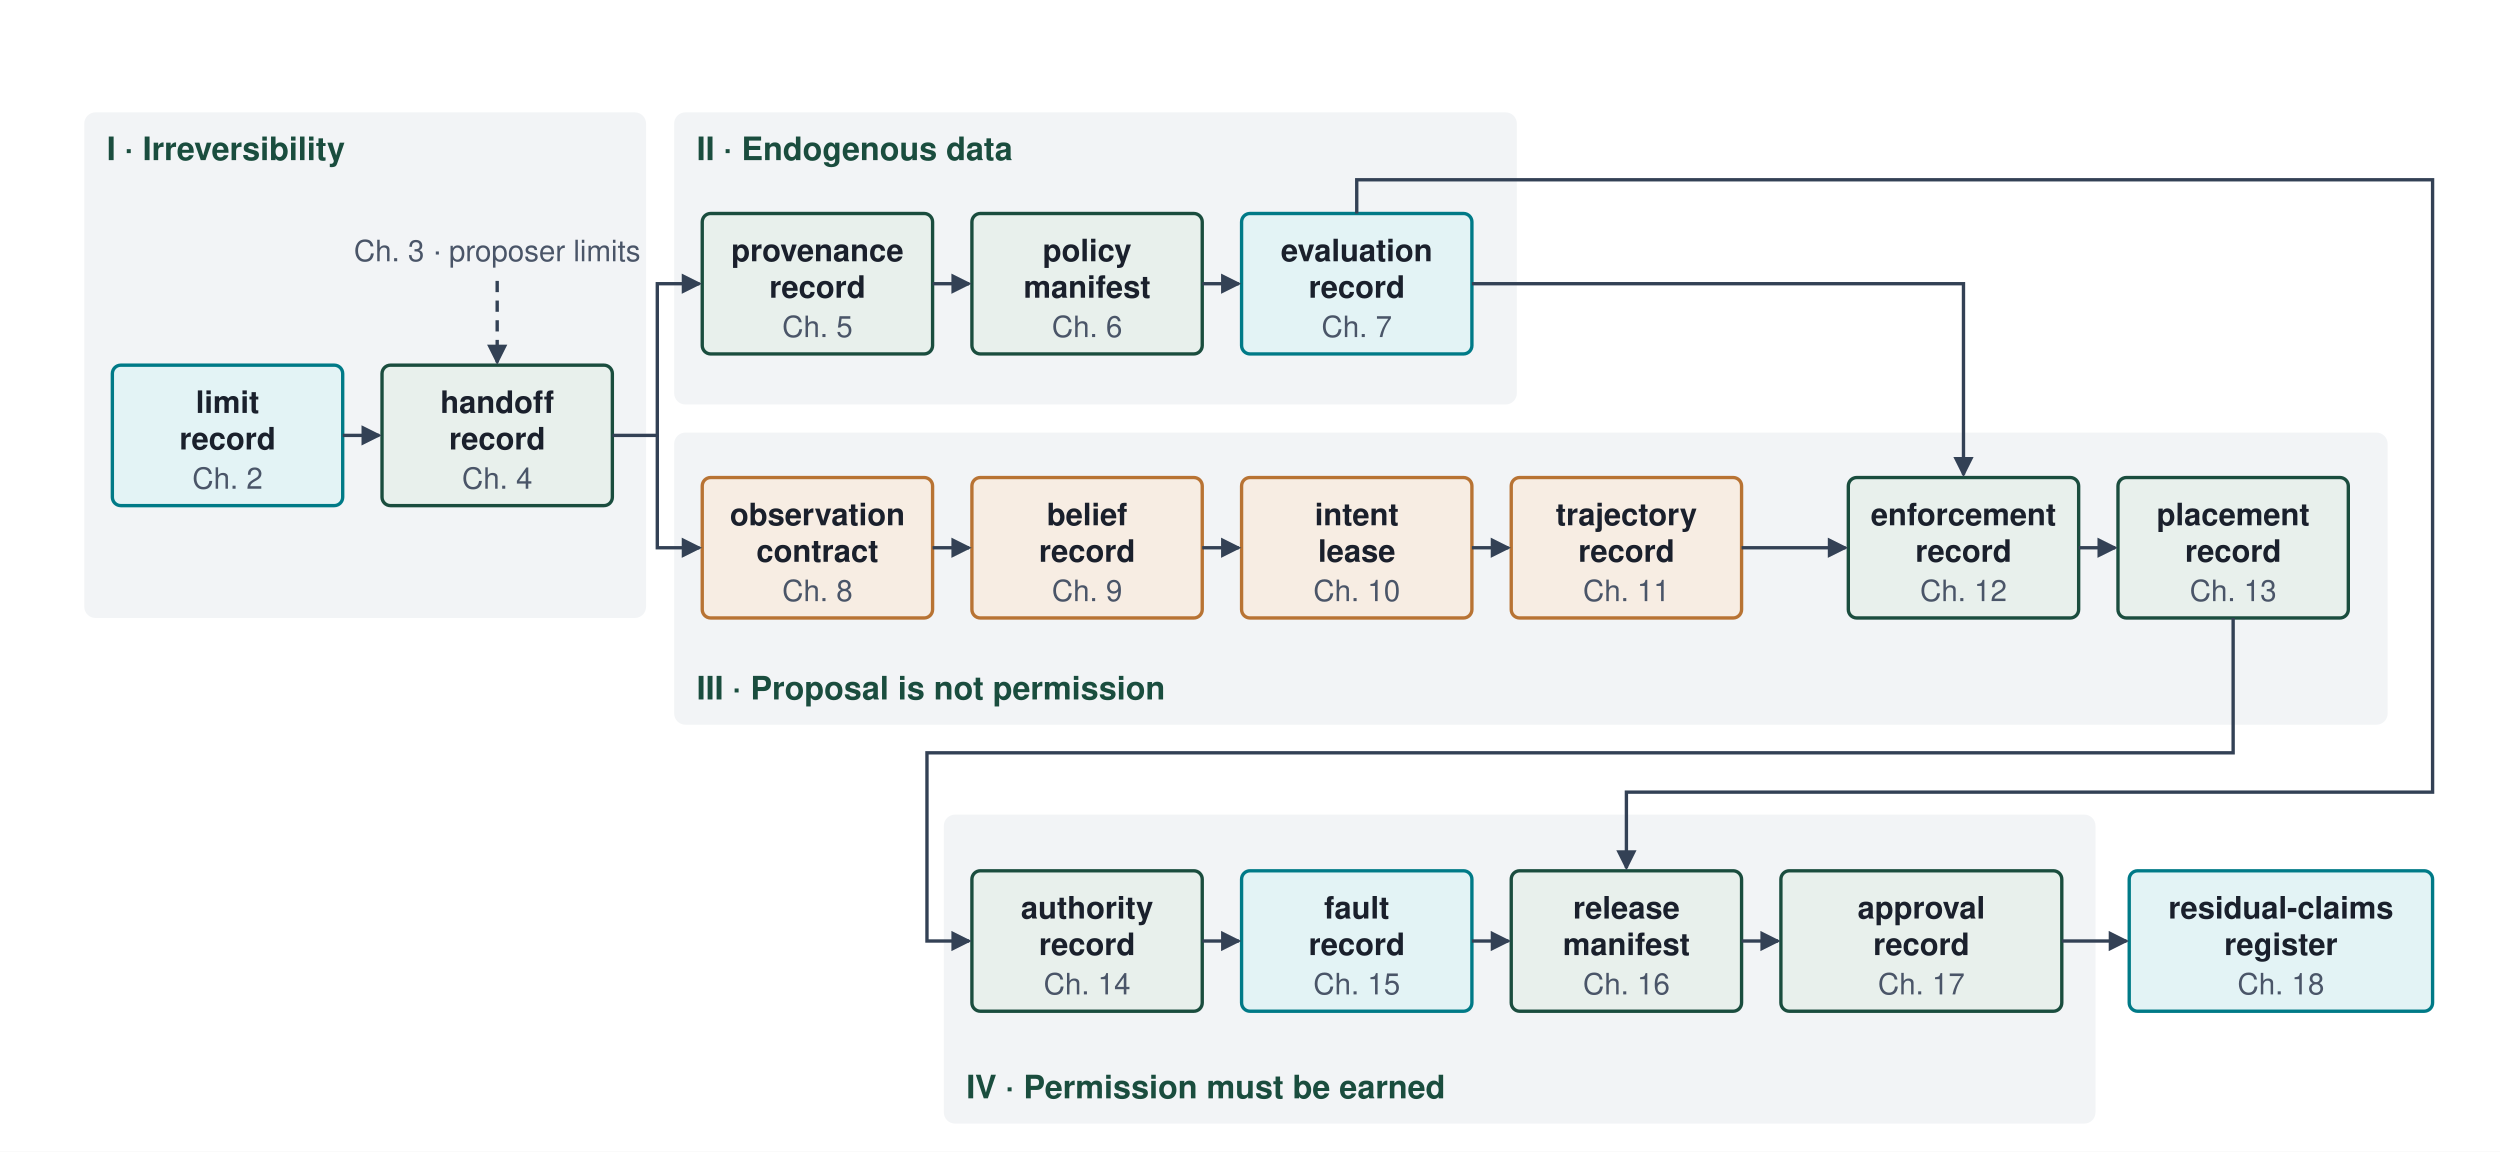
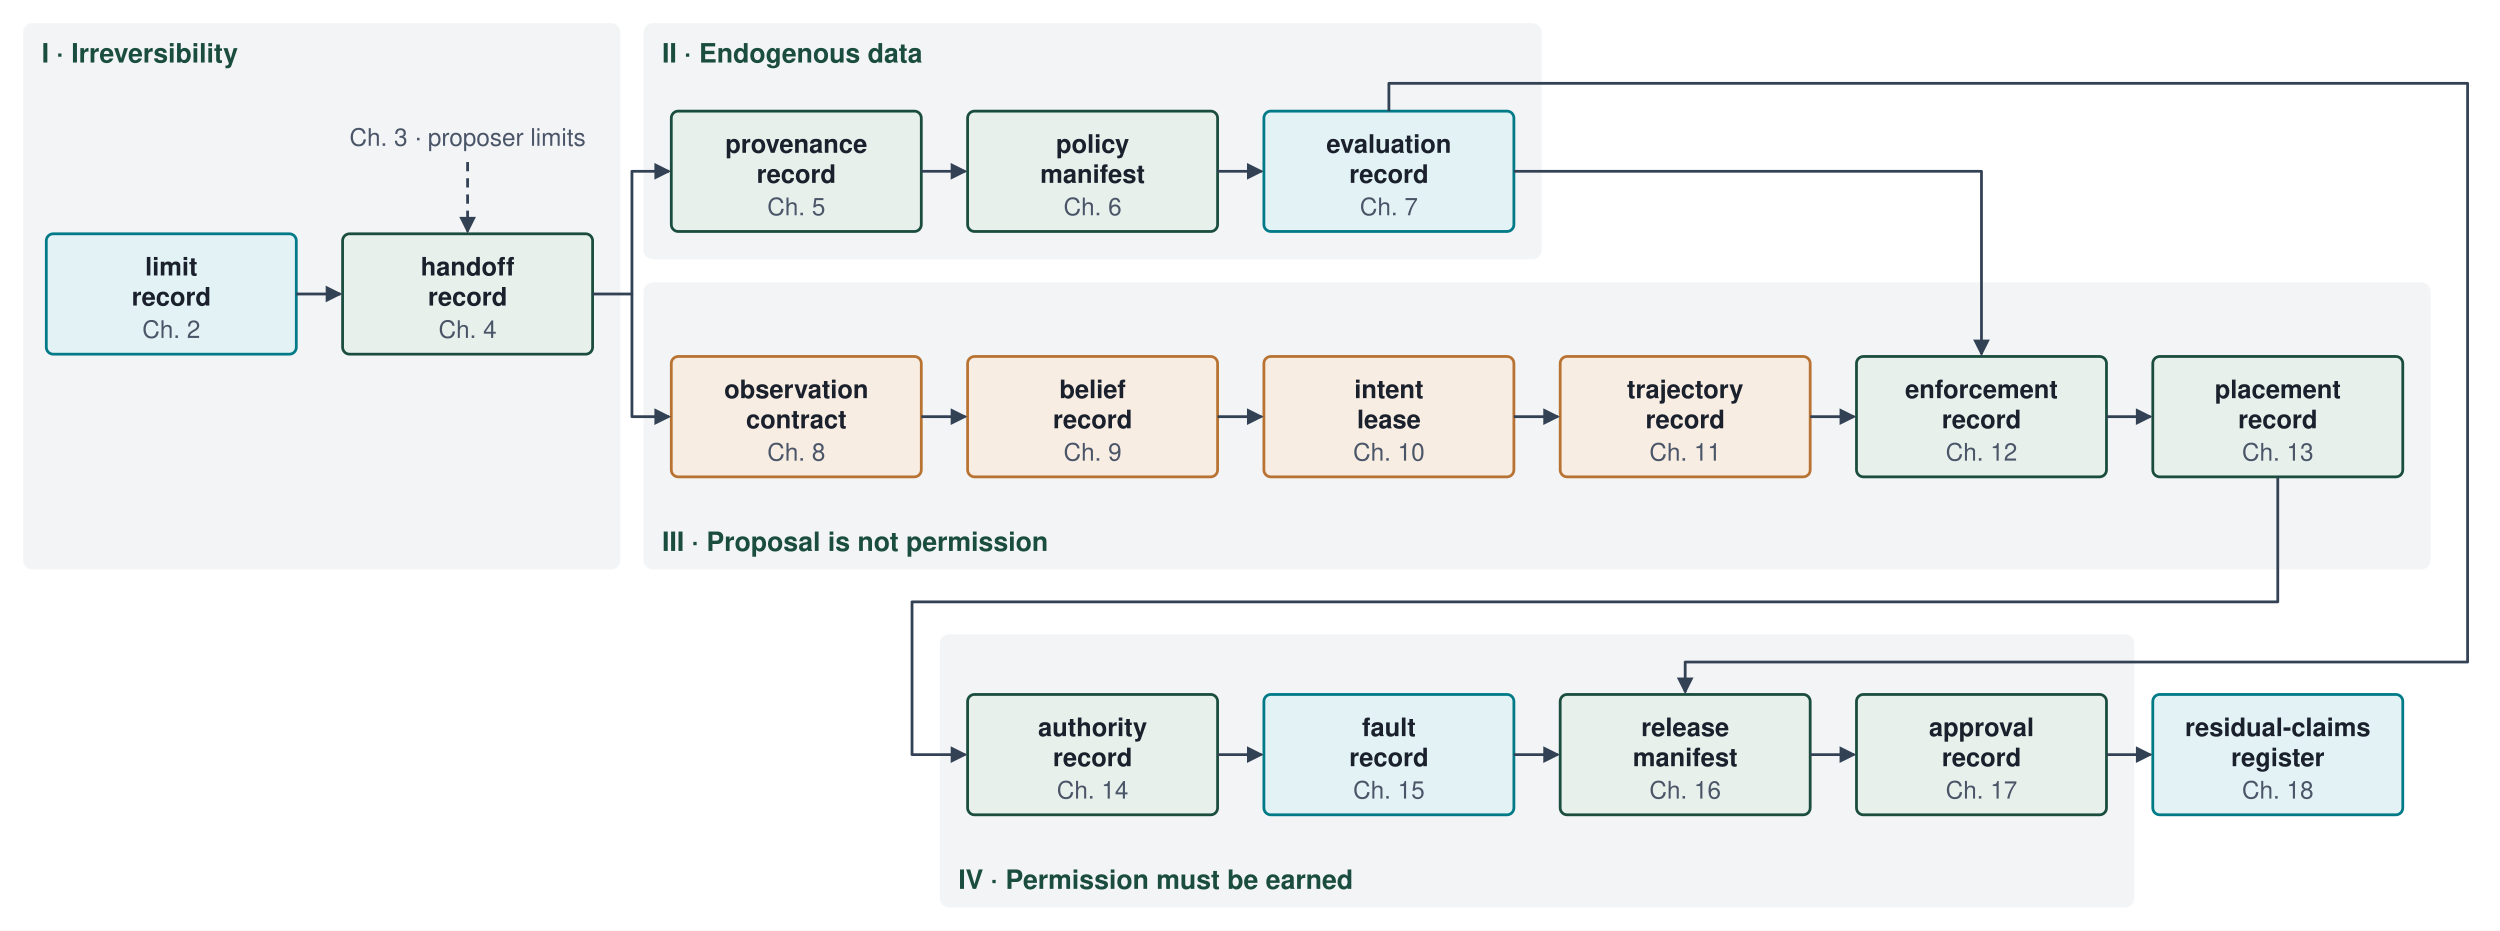
- <svg xmlns="http://www.w3.org/2000/svg" viewBox="0 0 890 410" font-family="Helvetica Neue, Helvetica, Arial, sans-serif">
-   <rect width="890" height="410" fill="#ffffff" />
+ <svg xmlns="http://www.w3.org/2000/svg" viewBox="20 30 1080 402" font-family="Helvetica Neue, Helvetica, Arial, sans-serif">
+   <rect x="20" y="30" width="1080" height="402" fill="#ffffff" />
  <defs>
    <marker id="arr" viewBox="0 0 8 8" refX="7" refY="4" markerWidth="6" markerHeight="6" orient="auto">
      <path d="M0,0 L8,4 L0,8 z" fill="#334155" />
    </marker>
  </defs>
-   <rect x="30" y="40" width="200" height="180" rx="4" fill="#F2F4F6" />
-   <rect x="240" y="40" width="300" height="104" rx="4" fill="#F2F4F6" />
-   <rect x="240" y="154" width="610" height="104" rx="4" fill="#F2F4F6" />
-   <rect x="336" y="290" width="410" height="110" rx="4" fill="#F2F4F6" />
+   <rect x="30" y="40" width="258" height="236" rx="4" fill="#F2F4F6" />
+   <rect x="298" y="40" width="388" height="102" rx="4" fill="#F2F4F6" />
+   <rect x="298" y="152" width="772" height="124" rx="4" fill="#F2F4F6" />
+   <rect x="426" y="304" width="516" height="118" rx="4" fill="#F2F4F6" />
  <text x="38" y="57" font-size="11.5" font-weight="700" fill="#1A4D3E">I · Irreversibility</text>
-   <text x="248" y="57" font-size="11.5" font-weight="700" fill="#1A4D3E">II · Endogenous data</text>
-   <text x="248" y="249" font-size="11.5" font-weight="700" fill="#1A4D3E">III · Proposal is not permission</text>
-   <text x="344" y="391" font-size="11.5" font-weight="700" fill="#1A4D3E">IV · Permission must be earned</text>
-   <rect x="40" y="130" width="82" height="50" rx="3" fill="#E3F3F5" stroke="#007A87" stroke-width="1.2" />
-   <text x="81" y="147" font-size="11" font-weight="700" fill="#1A202C" text-anchor="middle">limit</text>
-   <text x="81" y="160" font-size="11" font-weight="700" fill="#1A202C" text-anchor="middle">record</text>
-   <text x="81" y="174" font-size="10.5" font-weight="400" fill="#4A5568" text-anchor="middle">Ch. 2</text>
-   <rect x="136" y="130" width="82" height="50" rx="3" fill="#E8F0EC" stroke="#1A4D3E" stroke-width="1.2" />
-   <text x="177" y="147" font-size="11" font-weight="700" fill="#1A202C" text-anchor="middle">handoff</text>
-   <text x="177" y="160" font-size="11" font-weight="700" fill="#1A202C" text-anchor="middle">record</text>
-   <text x="177" y="174" font-size="10.5" font-weight="400" fill="#4A5568" text-anchor="middle">Ch. 4</text>
-   <text x="177" y="93" font-size="10.5" font-weight="400" fill="#4A5568" text-anchor="middle">Ch. 3 · proposer limits</text>
-   <path d="M177,100 L177,129" fill="none" stroke="#334155" stroke-width="1.2" stroke-dasharray="4,3" marker-end="url(#arr)" />
-   <rect x="250" y="76" width="82" height="50" rx="3" fill="#E8F0EC" stroke="#1A4D3E" stroke-width="1.2" />
-   <text x="291" y="93" font-size="11" font-weight="700" fill="#1A202C" text-anchor="middle">provenance</text>
-   <text x="291" y="106" font-size="11" font-weight="700" fill="#1A202C" text-anchor="middle">record</text>
-   <text x="291" y="120" font-size="10.5" font-weight="400" fill="#4A5568" text-anchor="middle">Ch. 5</text>
-   <rect x="346" y="76" width="82" height="50" rx="3" fill="#E8F0EC" stroke="#1A4D3E" stroke-width="1.2" />
-   <text x="387" y="93" font-size="11" font-weight="700" fill="#1A202C" text-anchor="middle">policy</text>
-   <text x="387" y="106" font-size="11" font-weight="700" fill="#1A202C" text-anchor="middle">manifest</text>
-   <text x="387" y="120" font-size="10.5" font-weight="400" fill="#4A5568" text-anchor="middle">Ch. 6</text>
-   <rect x="442" y="76" width="82" height="50" rx="3" fill="#E3F3F5" stroke="#007A87" stroke-width="1.2" />
-   <text x="483" y="93" font-size="11" font-weight="700" fill="#1A202C" text-anchor="middle">evaluation</text>
-   <text x="483" y="106" font-size="11" font-weight="700" fill="#1A202C" text-anchor="middle">record</text>
-   <text x="483" y="120" font-size="10.5" font-weight="400" fill="#4A5568" text-anchor="middle">Ch. 7</text>
-   <rect x="250" y="170" width="82" height="50" rx="3" fill="#F7EDE3" stroke="#B87333" stroke-width="1.2" />
-   <text x="291" y="187" font-size="11" font-weight="700" fill="#1A202C" text-anchor="middle">observation</text>
-   <text x="291" y="200" font-size="11" font-weight="700" fill="#1A202C" text-anchor="middle">contract</text>
-   <text x="291" y="214" font-size="10.5" font-weight="400" fill="#4A5568" text-anchor="middle">Ch. 8</text>
-   <rect x="346" y="170" width="82" height="50" rx="3" fill="#F7EDE3" stroke="#B87333" stroke-width="1.2" />
-   <text x="387" y="187" font-size="11" font-weight="700" fill="#1A202C" text-anchor="middle">belief</text>
-   <text x="387" y="200" font-size="11" font-weight="700" fill="#1A202C" text-anchor="middle">record</text>
-   <text x="387" y="214" font-size="10.5" font-weight="400" fill="#4A5568" text-anchor="middle">Ch. 9</text>
-   <rect x="442" y="170" width="82" height="50" rx="3" fill="#F7EDE3" stroke="#B87333" stroke-width="1.2" />
-   <text x="483" y="187" font-size="11" font-weight="700" fill="#1A202C" text-anchor="middle">intent</text>
-   <text x="483" y="200" font-size="11" font-weight="700" fill="#1A202C" text-anchor="middle">lease</text>
-   <text x="483" y="214" font-size="10.5" font-weight="400" fill="#4A5568" text-anchor="middle">Ch. 10</text>
-   <rect x="538" y="170" width="82" height="50" rx="3" fill="#F7EDE3" stroke="#B87333" stroke-width="1.2" />
-   <text x="579" y="187" font-size="11" font-weight="700" fill="#1A202C" text-anchor="middle">trajectory</text>
-   <text x="579" y="200" font-size="11" font-weight="700" fill="#1A202C" text-anchor="middle">record</text>
-   <text x="579" y="214" font-size="10.5" font-weight="400" fill="#4A5568" text-anchor="middle">Ch. 11</text>
-   <rect x="658" y="170" width="82" height="50" rx="3" fill="#E8F0EC" stroke="#1A4D3E" stroke-width="1.2" />
-   <text x="699" y="187" font-size="11" font-weight="700" fill="#1A202C" text-anchor="middle">enforcement</text>
-   <text x="699" y="200" font-size="11" font-weight="700" fill="#1A202C" text-anchor="middle">record</text>
-   <text x="699" y="214" font-size="10.5" font-weight="400" fill="#4A5568" text-anchor="middle">Ch. 12</text>
-   <rect x="754" y="170" width="82" height="50" rx="3" fill="#E8F0EC" stroke="#1A4D3E" stroke-width="1.2" />
-   <text x="795" y="187" font-size="11" font-weight="700" fill="#1A202C" text-anchor="middle">placement</text>
-   <text x="795" y="200" font-size="11" font-weight="700" fill="#1A202C" text-anchor="middle">record</text>
-   <text x="795" y="214" font-size="10.5" font-weight="400" fill="#4A5568" text-anchor="middle">Ch. 13</text>
-   <rect x="346" y="310" width="82" height="50" rx="3" fill="#E8F0EC" stroke="#1A4D3E" stroke-width="1.2" />
-   <text x="387" y="327" font-size="11" font-weight="700" fill="#1A202C" text-anchor="middle">authority</text>
-   <text x="387" y="340" font-size="11" font-weight="700" fill="#1A202C" text-anchor="middle">record</text>
-   <text x="387" y="354" font-size="10.5" font-weight="400" fill="#4A5568" text-anchor="middle">Ch. 14</text>
-   <rect x="442" y="310" width="82" height="50" rx="3" fill="#E3F3F5" stroke="#007A87" stroke-width="1.2" />
-   <text x="483" y="327" font-size="11" font-weight="700" fill="#1A202C" text-anchor="middle">fault</text>
-   <text x="483" y="340" font-size="11" font-weight="700" fill="#1A202C" text-anchor="middle">record</text>
-   <text x="483" y="354" font-size="10.5" font-weight="400" fill="#4A5568" text-anchor="middle">Ch. 15</text>
-   <rect x="538" y="310" width="82" height="50" rx="3" fill="#E8F0EC" stroke="#1A4D3E" stroke-width="1.2" />
-   <text x="579" y="327" font-size="11" font-weight="700" fill="#1A202C" text-anchor="middle">release</text>
-   <text x="579" y="340" font-size="11" font-weight="700" fill="#1A202C" text-anchor="middle">manifest</text>
-   <text x="579" y="354" font-size="10.5" font-weight="400" fill="#4A5568" text-anchor="middle">Ch. 16</text>
-   <rect x="634" y="310" width="100" height="50" rx="3" fill="#E8F0EC" stroke="#1A4D3E" stroke-width="1.2" />
-   <text x="684" y="327" font-size="11" font-weight="700" fill="#1A202C" text-anchor="middle">approval</text>
-   <text x="684" y="340" font-size="11" font-weight="700" fill="#1A202C" text-anchor="middle">record</text>
-   <text x="684" y="354" font-size="10.5" font-weight="400" fill="#4A5568" text-anchor="middle">Ch. 17</text>
-   <rect x="758" y="310" width="108" height="50" rx="3" fill="#E3F3F5" stroke="#007A87" stroke-width="1.2" />
-   <text x="812" y="327" font-size="11" font-weight="700" fill="#1A202C" text-anchor="middle">residual-claims</text>
-   <text x="812" y="340" font-size="11" font-weight="700" fill="#1A202C" text-anchor="middle">register</text>
-   <text x="812" y="354" font-size="10.5" font-weight="400" fill="#4A5568" text-anchor="middle">Ch. 18</text>
-   <path d="M122,155 L135,155" fill="none" stroke="#334155" stroke-width="1.2" marker-end="url(#arr)" />
-   <path d="M218,155 L234,155 L234,101 L249,101" fill="none" stroke="#334155" stroke-width="1.2" marker-end="url(#arr)" />
-   <path d="M234,155 L234,195 L249,195" fill="none" stroke="#334155" stroke-width="1.2" marker-end="url(#arr)" />
-   <path d="M332,101 L345,101" fill="none" stroke="#334155" stroke-width="1.2" marker-end="url(#arr)" />
-   <path d="M428,101 L441,101" fill="none" stroke="#334155" stroke-width="1.2" marker-end="url(#arr)" />
-   <path d="M332,195 L345,195" fill="none" stroke="#334155" stroke-width="1.2" marker-end="url(#arr)" />
-   <path d="M428,195 L441,195" fill="none" stroke="#334155" stroke-width="1.2" marker-end="url(#arr)" />
-   <path d="M524,195 L537,195" fill="none" stroke="#334155" stroke-width="1.2" marker-end="url(#arr)" />
-   <path d="M524,101 L699,101 L699,169" fill="none" stroke="#334155" stroke-width="1.2" marker-end="url(#arr)" />
-   <path d="M620,195 L657,195" fill="none" stroke="#334155" stroke-width="1.2" marker-end="url(#arr)" />
-   <path d="M740,195 L753,195" fill="none" stroke="#334155" stroke-width="1.2" marker-end="url(#arr)" />
-   <path d="M795,220 L795,268 L330,268 L330,335 L345,335" fill="none" stroke="#334155" stroke-width="1.2" marker-end="url(#arr)" />
-   <path d="M428,335 L441,335" fill="none" stroke="#334155" stroke-width="1.2" marker-end="url(#arr)" />
-   <path d="M524,335 L537,335" fill="none" stroke="#334155" stroke-width="1.2" marker-end="url(#arr)" />
-   <path d="M620,335 L633,335" fill="none" stroke="#334155" stroke-width="1.2" marker-end="url(#arr)" />
-   <path d="M734,335 L757,335" fill="none" stroke="#334155" stroke-width="1.2" marker-end="url(#arr)" />
-   <path d="M483,76 L483,64 L866,64 L866,282 L579,282 L579,309" fill="none" stroke="#334155" stroke-width="1.2" marker-end="url(#arr)" />
+   <text x="306" y="57" font-size="11.5" font-weight="700" fill="#1A4D3E">II · Endogenous data</text>
+   <text x="306" y="268" font-size="11.5" font-weight="700" fill="#1A4D3E">III · Proposal is not permission</text>
+   <text x="434" y="414" font-size="11.5" font-weight="700" fill="#1A4D3E">IV · Permission must be earned</text>
+   <rect x="40" y="131" width="108" height="52" rx="3" fill="#E3F3F5" stroke="#007A87" stroke-width="1.2" />
+   <text x="94" y="149" font-size="11" font-weight="700" fill="#1A202C" text-anchor="middle">limit</text>
+   <text x="94" y="162" font-size="11" font-weight="700" fill="#1A202C" text-anchor="middle">record</text>
+   <text x="94" y="176" font-size="10.5" font-weight="400" fill="#4A5568" text-anchor="middle">Ch. 2</text>
+   <rect x="168" y="131" width="108" height="52" rx="3" fill="#E8F0EC" stroke="#1A4D3E" stroke-width="1.2" />
+   <text x="222" y="149" font-size="11" font-weight="700" fill="#1A202C" text-anchor="middle">handoff</text>
+   <text x="222" y="162" font-size="11" font-weight="700" fill="#1A202C" text-anchor="middle">record</text>
+   <text x="222" y="176" font-size="10.5" font-weight="400" fill="#4A5568" text-anchor="middle">Ch. 4</text>
+   <rect x="310" y="78" width="108" height="52" rx="3" fill="#E8F0EC" stroke="#1A4D3E" stroke-width="1.2" />
+   <text x="364" y="96" font-size="11" font-weight="700" fill="#1A202C" text-anchor="middle">provenance</text>
+   <text x="364" y="109" font-size="11" font-weight="700" fill="#1A202C" text-anchor="middle">record</text>
+   <text x="364" y="123" font-size="10.5" font-weight="400" fill="#4A5568" text-anchor="middle">Ch. 5</text>
+   <rect x="438" y="78" width="108" height="52" rx="3" fill="#E8F0EC" stroke="#1A4D3E" stroke-width="1.2" />
+   <text x="492" y="96" font-size="11" font-weight="700" fill="#1A202C" text-anchor="middle">policy</text>
+   <text x="492" y="109" font-size="11" font-weight="700" fill="#1A202C" text-anchor="middle">manifest</text>
+   <text x="492" y="123" font-size="10.5" font-weight="400" fill="#4A5568" text-anchor="middle">Ch. 6</text>
+   <rect x="566" y="78" width="108" height="52" rx="3" fill="#E3F3F5" stroke="#007A87" stroke-width="1.2" />
+   <text x="620" y="96" font-size="11" font-weight="700" fill="#1A202C" text-anchor="middle">evaluation</text>
+   <text x="620" y="109" font-size="11" font-weight="700" fill="#1A202C" text-anchor="middle">record</text>
+   <text x="620" y="123" font-size="10.5" font-weight="400" fill="#4A5568" text-anchor="middle">Ch. 7</text>
+   <rect x="310" y="184" width="108" height="52" rx="3" fill="#F7EDE3" stroke="#B87333" stroke-width="1.2" />
+   <text x="364" y="202" font-size="11" font-weight="700" fill="#1A202C" text-anchor="middle">observation</text>
+   <text x="364" y="215" font-size="11" font-weight="700" fill="#1A202C" text-anchor="middle">contract</text>
+   <text x="364" y="229" font-size="10.5" font-weight="400" fill="#4A5568" text-anchor="middle">Ch. 8</text>
+   <rect x="438" y="184" width="108" height="52" rx="3" fill="#F7EDE3" stroke="#B87333" stroke-width="1.2" />
+   <text x="492" y="202" font-size="11" font-weight="700" fill="#1A202C" text-anchor="middle">belief</text>
+   <text x="492" y="215" font-size="11" font-weight="700" fill="#1A202C" text-anchor="middle">record</text>
+   <text x="492" y="229" font-size="10.5" font-weight="400" fill="#4A5568" text-anchor="middle">Ch. 9</text>
+   <rect x="566" y="184" width="108" height="52" rx="3" fill="#F7EDE3" stroke="#B87333" stroke-width="1.2" />
+   <text x="620" y="202" font-size="11" font-weight="700" fill="#1A202C" text-anchor="middle">intent</text>
+   <text x="620" y="215" font-size="11" font-weight="700" fill="#1A202C" text-anchor="middle">lease</text>
+   <text x="620" y="229" font-size="10.5" font-weight="400" fill="#4A5568" text-anchor="middle">Ch. 10</text>
+   <rect x="694" y="184" width="108" height="52" rx="3" fill="#F7EDE3" stroke="#B87333" stroke-width="1.2" />
+   <text x="748" y="202" font-size="11" font-weight="700" fill="#1A202C" text-anchor="middle">trajectory</text>
+   <text x="748" y="215" font-size="11" font-weight="700" fill="#1A202C" text-anchor="middle">record</text>
+   <text x="748" y="229" font-size="10.5" font-weight="400" fill="#4A5568" text-anchor="middle">Ch. 11</text>
+   <rect x="822" y="184" width="108" height="52" rx="3" fill="#E8F0EC" stroke="#1A4D3E" stroke-width="1.2" />
+   <text x="876" y="202" font-size="11" font-weight="700" fill="#1A202C" text-anchor="middle">enforcement</text>
+   <text x="876" y="215" font-size="11" font-weight="700" fill="#1A202C" text-anchor="middle">record</text>
+   <text x="876" y="229" font-size="10.5" font-weight="400" fill="#4A5568" text-anchor="middle">Ch. 12</text>
+   <rect x="950" y="184" width="108" height="52" rx="3" fill="#E8F0EC" stroke="#1A4D3E" stroke-width="1.2" />
+   <text x="1004" y="202" font-size="11" font-weight="700" fill="#1A202C" text-anchor="middle">placement</text>
+   <text x="1004" y="215" font-size="11" font-weight="700" fill="#1A202C" text-anchor="middle">record</text>
+   <text x="1004" y="229" font-size="10.5" font-weight="400" fill="#4A5568" text-anchor="middle">Ch. 13</text>
+   <rect x="438" y="330" width="108" height="52" rx="3" fill="#E8F0EC" stroke="#1A4D3E" stroke-width="1.2" />
+   <text x="492" y="348" font-size="11" font-weight="700" fill="#1A202C" text-anchor="middle">authority</text>
+   <text x="492" y="361" font-size="11" font-weight="700" fill="#1A202C" text-anchor="middle">record</text>
+   <text x="492" y="375" font-size="10.5" font-weight="400" fill="#4A5568" text-anchor="middle">Ch. 14</text>
+   <rect x="566" y="330" width="108" height="52" rx="3" fill="#E3F3F5" stroke="#007A87" stroke-width="1.2" />
+   <text x="620" y="348" font-size="11" font-weight="700" fill="#1A202C" text-anchor="middle">fault</text>
+   <text x="620" y="361" font-size="11" font-weight="700" fill="#1A202C" text-anchor="middle">record</text>
+   <text x="620" y="375" font-size="10.5" font-weight="400" fill="#4A5568" text-anchor="middle">Ch. 15</text>
+   <rect x="694" y="330" width="108" height="52" rx="3" fill="#E8F0EC" stroke="#1A4D3E" stroke-width="1.2" />
+   <text x="748" y="348" font-size="11" font-weight="700" fill="#1A202C" text-anchor="middle">release</text>
+   <text x="748" y="361" font-size="11" font-weight="700" fill="#1A202C" text-anchor="middle">manifest</text>
+   <text x="748" y="375" font-size="10.5" font-weight="400" fill="#4A5568" text-anchor="middle">Ch. 16</text>
+   <rect x="822" y="330" width="108" height="52" rx="3" fill="#E8F0EC" stroke="#1A4D3E" stroke-width="1.2" />
+   <text x="876" y="348" font-size="11" font-weight="700" fill="#1A202C" text-anchor="middle">approval</text>
+   <text x="876" y="361" font-size="11" font-weight="700" fill="#1A202C" text-anchor="middle">record</text>
+   <text x="876" y="375" font-size="10.5" font-weight="400" fill="#4A5568" text-anchor="middle">Ch. 17</text>
+   <rect x="950" y="330" width="108" height="52" rx="3" fill="#E3F3F5" stroke="#007A87" stroke-width="1.2" />
+   <text x="1004" y="348" font-size="11" font-weight="700" fill="#1A202C" text-anchor="middle">residual-claims</text>
+   <text x="1004" y="361" font-size="11" font-weight="700" fill="#1A202C" text-anchor="middle">register</text>
+   <text x="1004" y="375" font-size="10.5" font-weight="400" fill="#4A5568" text-anchor="middle">Ch. 18</text>
+   <text x="222" y="93" font-size="10.5" font-weight="400" fill="#4A5568" text-anchor="middle">Ch. 3 · proposer limits</text>
+   <path d="M222,100 L222,130" fill="none" stroke="#334155" stroke-width="1.2" stroke-dasharray="4,3" marker-end="url(#arr)" />
+   <path d="M148,157 L167,157" fill="none" stroke="#334155" stroke-width="1.2" stroke-linejoin="round" marker-end="url(#arr)" />
+   <path d="M276,157 L293,157 L293,104 L309,104" fill="none" stroke="#334155" stroke-width="1.2" stroke-linejoin="round" marker-end="url(#arr)" />
+   <path d="M293,157 L293,210 L309,210" fill="none" stroke="#334155" stroke-width="1.2" stroke-linejoin="round" marker-end="url(#arr)" />
+   <path d="M418,104 L437,104" fill="none" stroke="#334155" stroke-width="1.2" stroke-linejoin="round" marker-end="url(#arr)" />
+   <path d="M546,104 L565,104" fill="none" stroke="#334155" stroke-width="1.2" stroke-linejoin="round" marker-end="url(#arr)" />
+   <path d="M418,210 L437,210" fill="none" stroke="#334155" stroke-width="1.2" stroke-linejoin="round" marker-end="url(#arr)" />
+   <path d="M546,210 L565,210" fill="none" stroke="#334155" stroke-width="1.2" stroke-linejoin="round" marker-end="url(#arr)" />
+   <path d="M674,210 L693,210" fill="none" stroke="#334155" stroke-width="1.2" stroke-linejoin="round" marker-end="url(#arr)" />
+   <path d="M802,210 L821,210" fill="none" stroke="#334155" stroke-width="1.2" stroke-linejoin="round" marker-end="url(#arr)" />
+   <path d="M930,210 L949,210" fill="none" stroke="#334155" stroke-width="1.2" stroke-linejoin="round" marker-end="url(#arr)" />
+   <path d="M546,356 L565,356" fill="none" stroke="#334155" stroke-width="1.2" stroke-linejoin="round" marker-end="url(#arr)" />
+   <path d="M674,356 L693,356" fill="none" stroke="#334155" stroke-width="1.2" stroke-linejoin="round" marker-end="url(#arr)" />
+   <path d="M802,356 L821,356" fill="none" stroke="#334155" stroke-width="1.2" stroke-linejoin="round" marker-end="url(#arr)" />
+   <path d="M930,356 L949,356" fill="none" stroke="#334155" stroke-width="1.2" stroke-linejoin="round" marker-end="url(#arr)" />
+   <path d="M674,104 L876,104 L876,183" fill="none" stroke="#334155" stroke-width="1.2" stroke-linejoin="round" marker-end="url(#arr)" />
+   <path d="M1004,236 L1004,290 L414,290 L414,356 L437,356" fill="none" stroke="#334155" stroke-width="1.2" stroke-linejoin="round" marker-end="url(#arr)" />
+   <path d="M620,78 L620,66 L1086,66 L1086,316 L748,316 L748,329" fill="none" stroke="#334155" stroke-width="1.2" stroke-linejoin="round" marker-end="url(#arr)" />
</svg>
